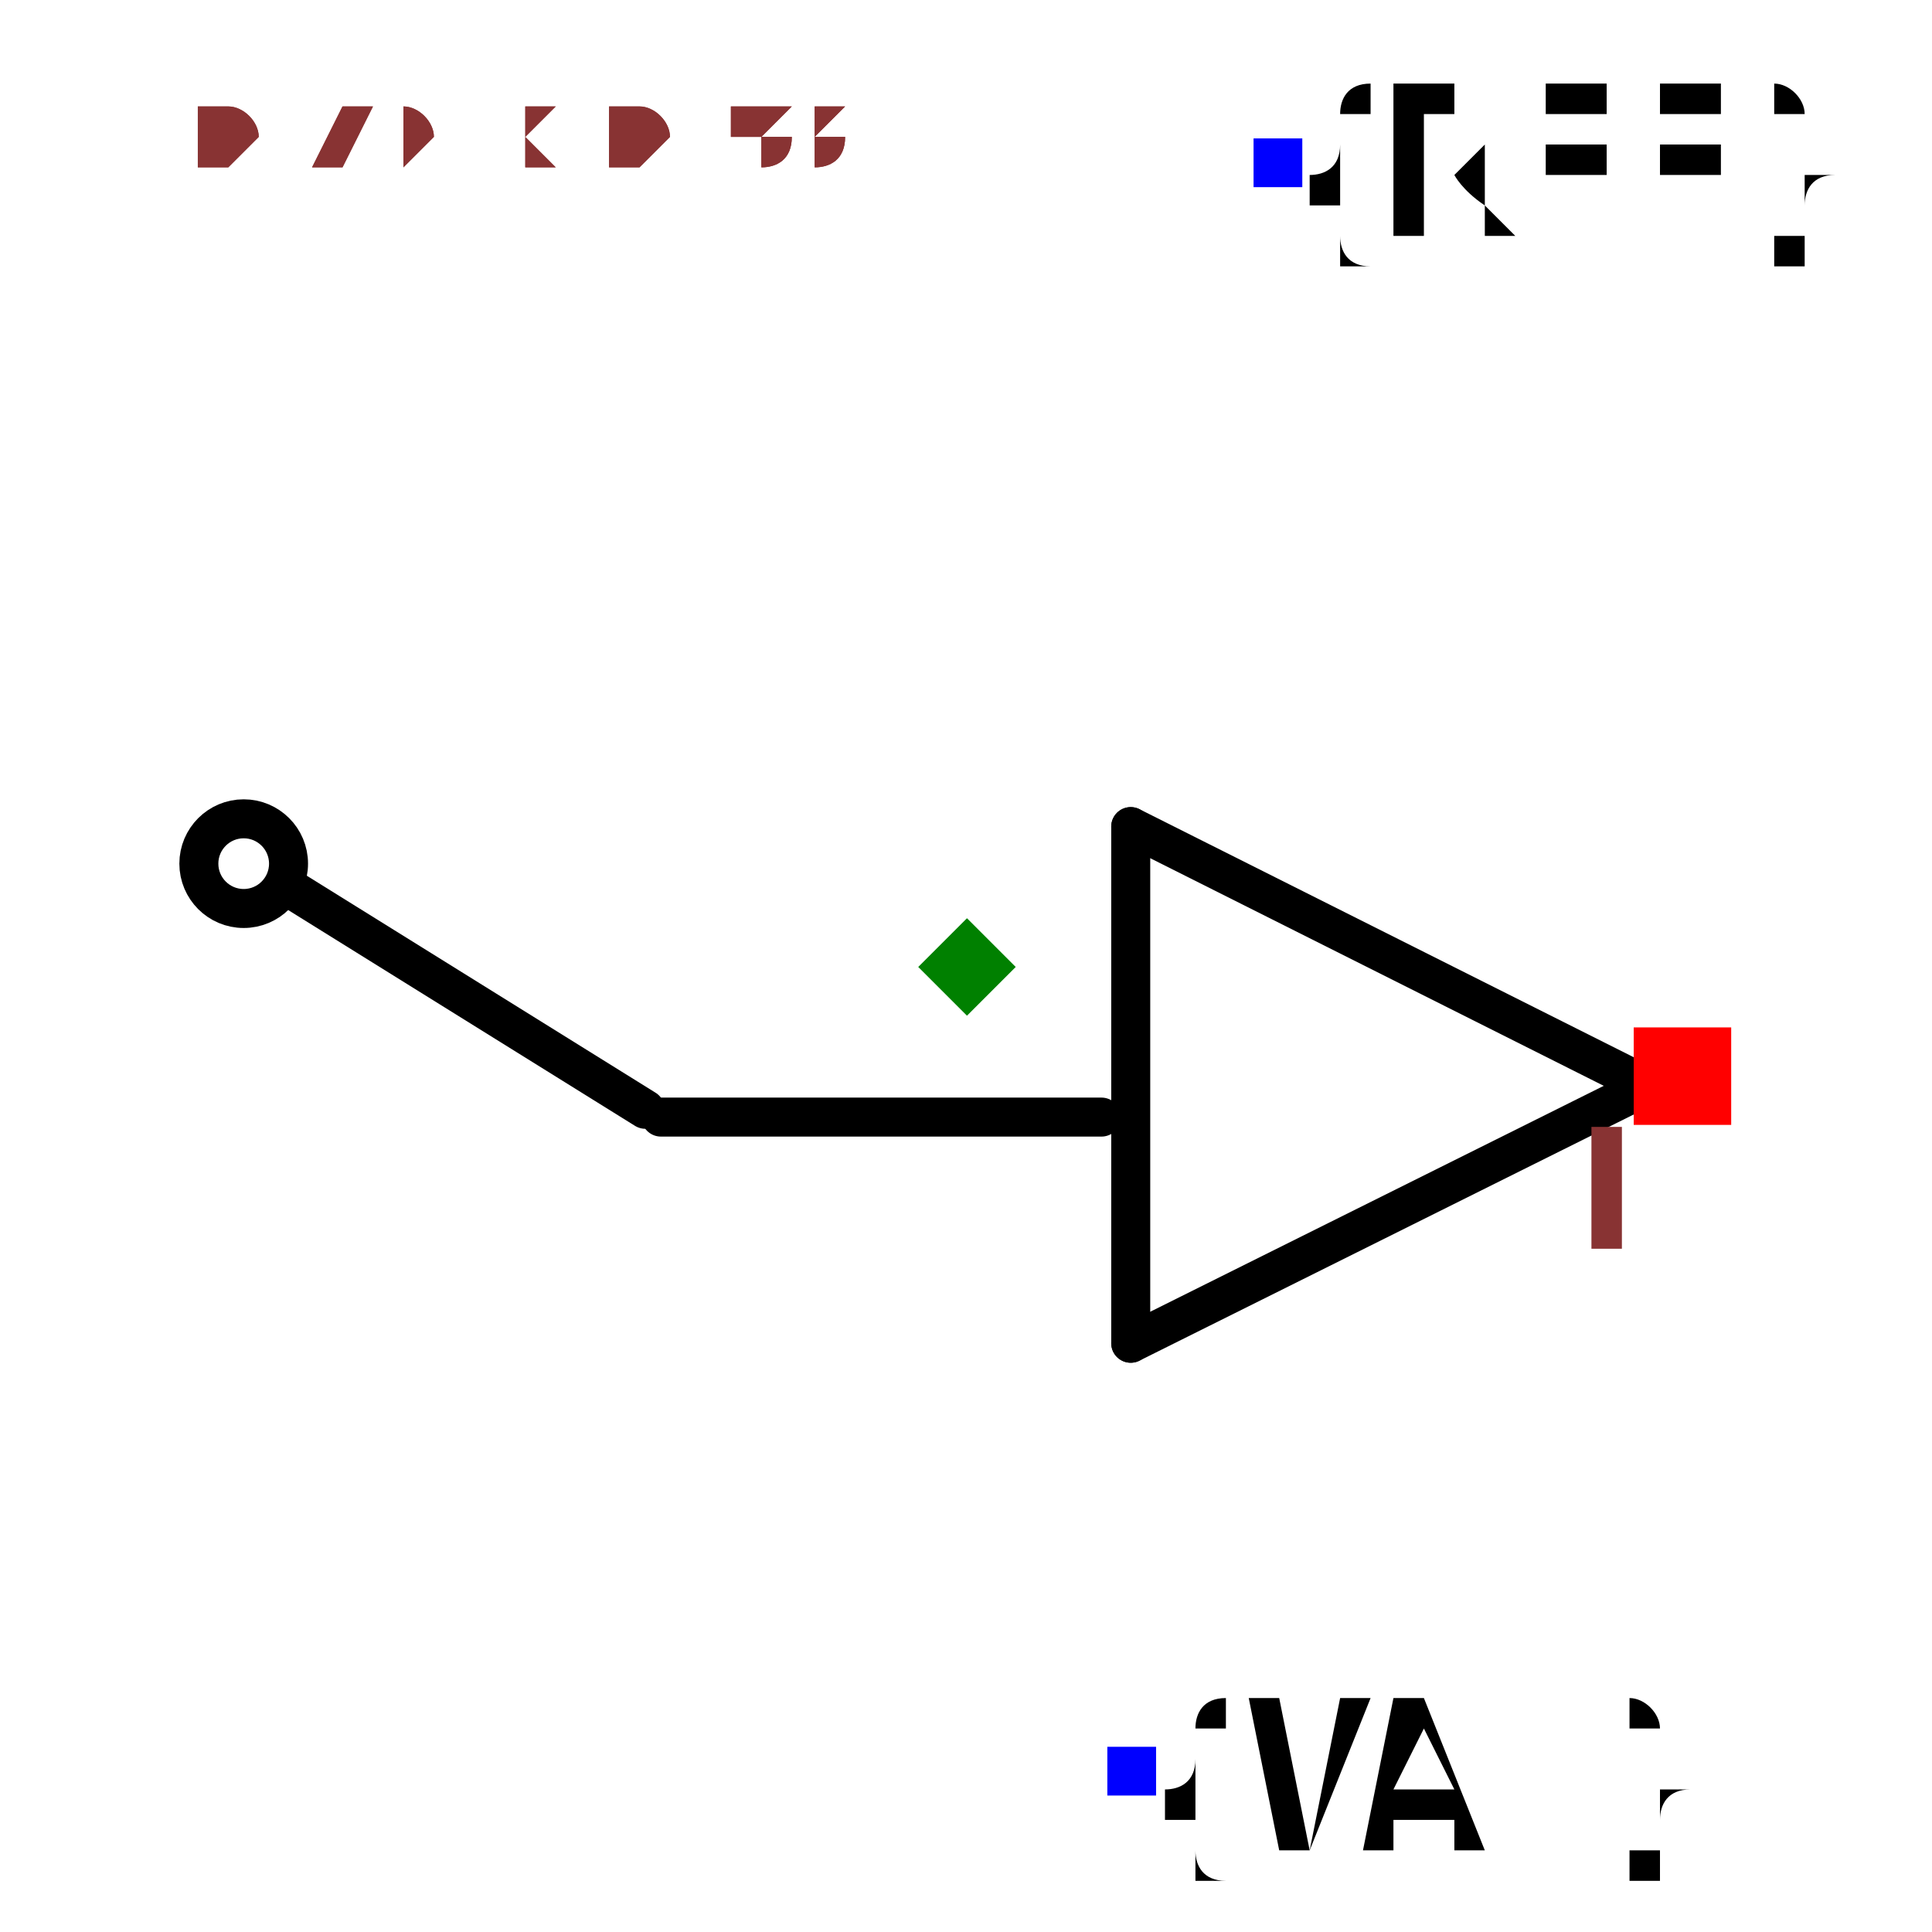
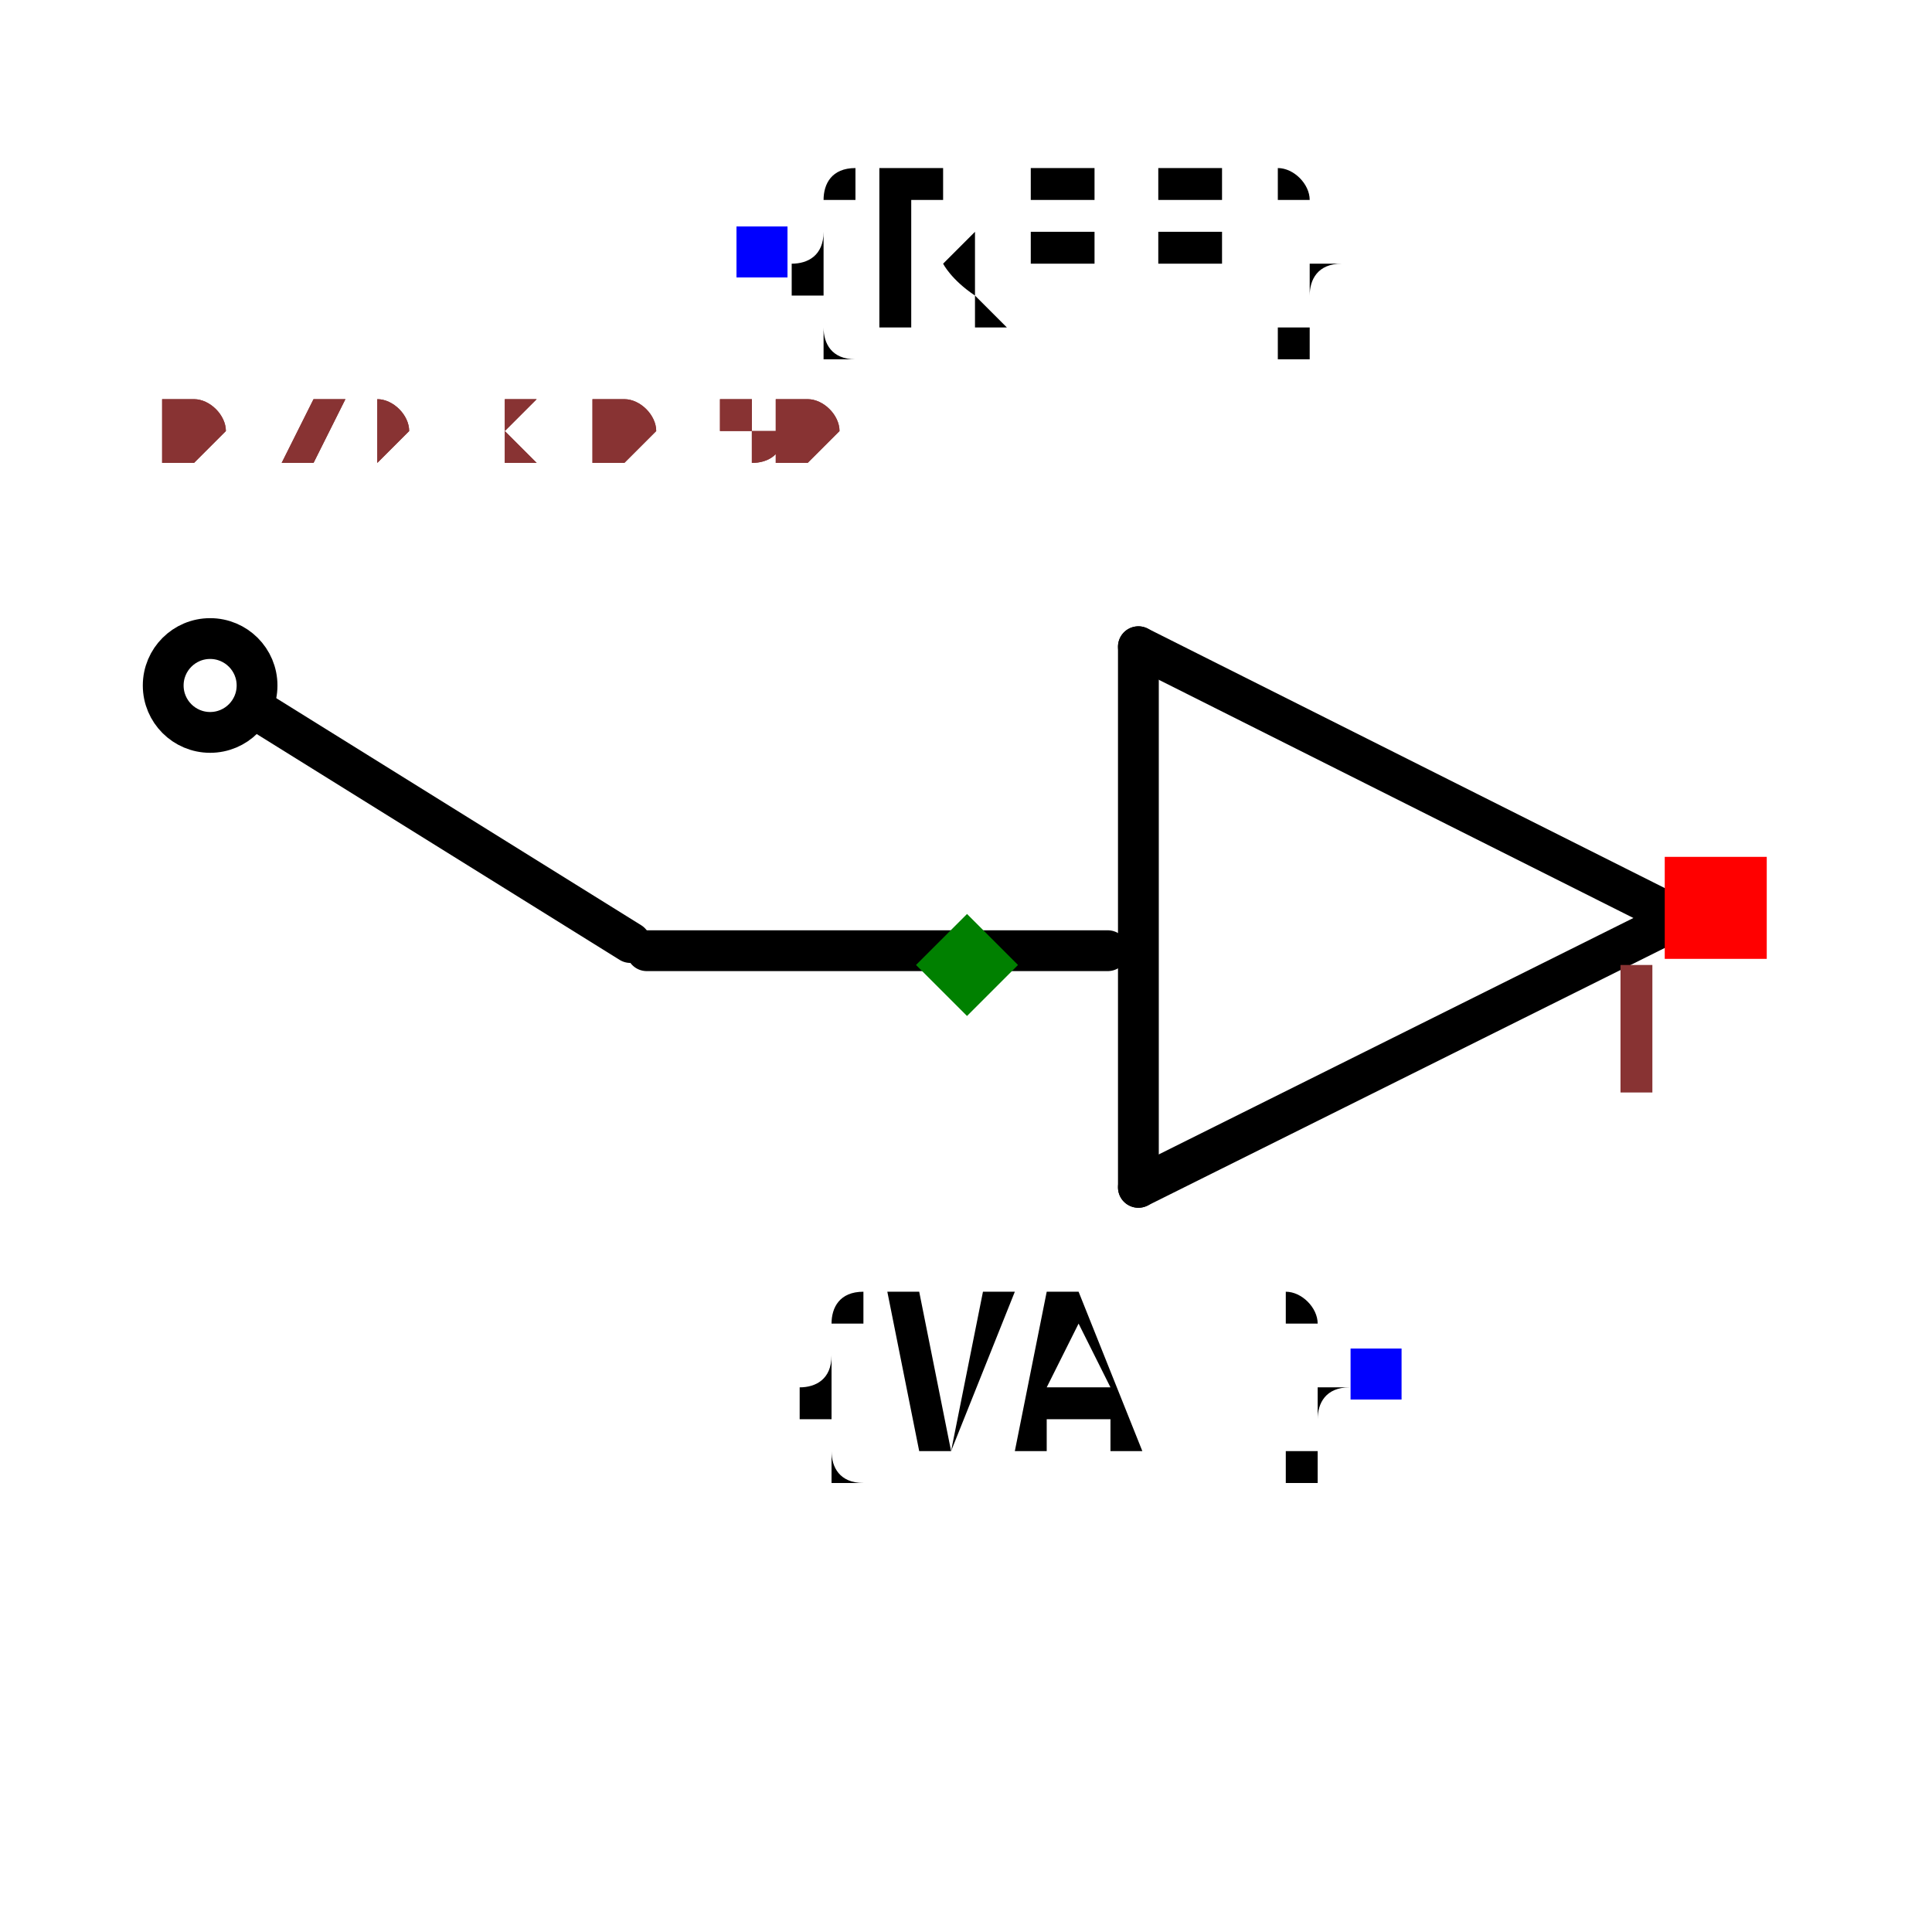
- <svg xmlns="http://www.w3.org/2000/svg" width="150" height="150" viewBox="-0.474 -0.496 0.947 0.991">
-   <path d="M-0.157,0.077 L0.069,0.077" fill="none" stroke="black" stroke-width="0.02" stroke-linecap="round" stroke-linejoin="round" />
-   <path d="M-0.345,-0.039 L-0.165,0.073" fill="none" stroke="black" stroke-width="0.02" stroke-linecap="round" stroke-linejoin="round" />
-   <path d="M0.349,0.061 L0.084,0.193" fill="none" stroke="black" stroke-width="0.02" stroke-linecap="round" stroke-linejoin="round" />
-   <path d="M0.084,-0.072 L0.349,0.061" fill="none" stroke="black" stroke-width="0.02" stroke-linecap="round" stroke-linejoin="round" />
-   <path d="M0.084,0.193 L0.084,-0.072" fill="none" stroke="black" stroke-width="0.02" stroke-linecap="round" stroke-linejoin="round" />
-   <circle cx="-0.371" cy="-0.053" r="0.023" fill="none" stroke="black" stroke-width="0.02" />
-   <text x="0.159" y="-0.413" dx="0" dy="0.038" text-anchor="start" style="font: 0.1px monospace; fill: black">{REF}</text>
-   <rect x="0.147" y="-0.425" width="0.025" height="0.025" fill="blue" />
-   <text x="0.085" y="0.413" dx="0" dy="0.038" text-anchor="start" style="font: 0.1px monospace; fill: black">{VAL}</text>
-   <rect x="0.072" y="0.4" width="0.025" height="0.025" fill="blue" />
-   <rect x="0.342" y="0.031" width="0.05" height="0.05" fill="red" />
-   <text x="0.327" y="0.146" text-anchor="middle" style="font: 0.08px monospace; fill: #833;">1</text>
+ <svg xmlns="http://www.w3.org/2000/svg" width="150" height="150" viewBox="-0.474 -0.299 0.947 0.599">
+   <path d="M-0.157,-0.007 L0.069,-0.007" fill="none" stroke="black" stroke-width="0.02" stroke-linecap="round" stroke-linejoin="round" />
+   <path d="M-0.345,-0.123 L-0.165,-0.011" fill="none" stroke="black" stroke-width="0.02" stroke-linecap="round" stroke-linejoin="round" />
+   <path d="M0.349,-0.023 L0.084,0.109" fill="none" stroke="black" stroke-width="0.02" stroke-linecap="round" stroke-linejoin="round" />
+   <path d="M0.084,-0.156 L0.349,-0.023" fill="none" stroke="black" stroke-width="0.02" stroke-linecap="round" stroke-linejoin="round" />
+   <path d="M0.084,0.109 L0.084,-0.156" fill="none" stroke="black" stroke-width="0.02" stroke-linecap="round" stroke-linejoin="round" />
+   <circle cx="-0.371" cy="-0.137" r="0.023" fill="none" stroke="black" stroke-width="0.02" />
+   <text x="-0.1" y="-0.35" dx="0" dy="0.038" text-anchor="start" style="font: 0.1px monospace; fill: black">{REF}</text>
+   <rect x="-0.113" y="-0.362" width="0.025" height="0.025" fill="blue" />
+   <text x="0.2" y="0.2" dx="0" dy="0.038" text-anchor="end" style="font: 0.1px monospace; fill: black">{VAL}</text>
+   <rect x="0.188" y="0.188" width="0.025" height="0.025" fill="blue" />
+   <rect x="0.342" y="-0.053" width="0.05" height="0.05" fill="red" />
+   <text x="0.327" y="0.062" text-anchor="middle" style="font: 0.08px monospace; fill: #833;">1</text>
  <path d="M -2.220446049250313e-16 -0.025 L 0.025 0 L -2.220446049250313e-16 0.025 L -0.025 0 Z" fill="green" />
-   <text x="-0.395" y="-0.413" style="font: 0.05px monospace; fill: #833;">0.79 x 0.83</text>
-   <text x="-0.395" y="-0.413" style="font: 0.05px monospace; fill: #833;">0.79 x 0.83</text>
+   <text x="-0.395" y="-0.249" style="font: 0.05px monospace; fill: #833;">0.79 x 0.50</text>
+   <text x="-0.395" y="-0.249" style="font: 0.05px monospace; fill: #833;">0.79 x 0.50</text>
</svg>
